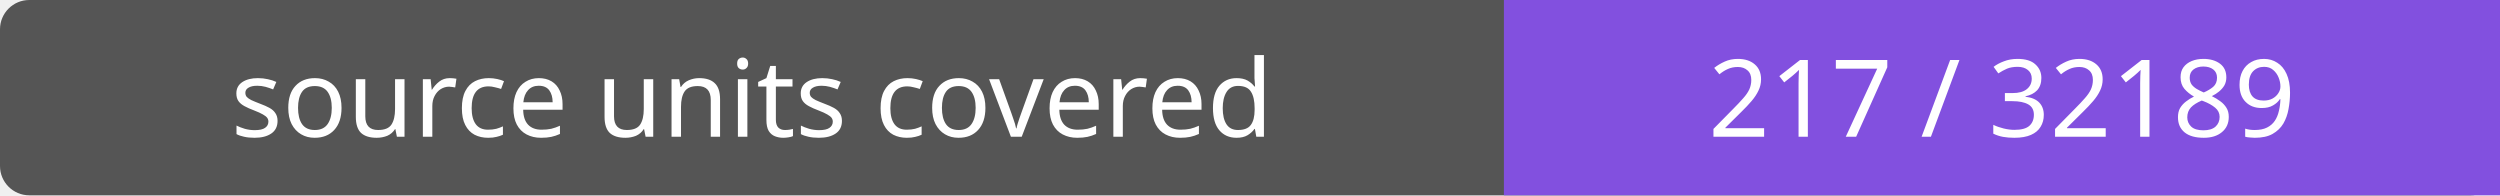
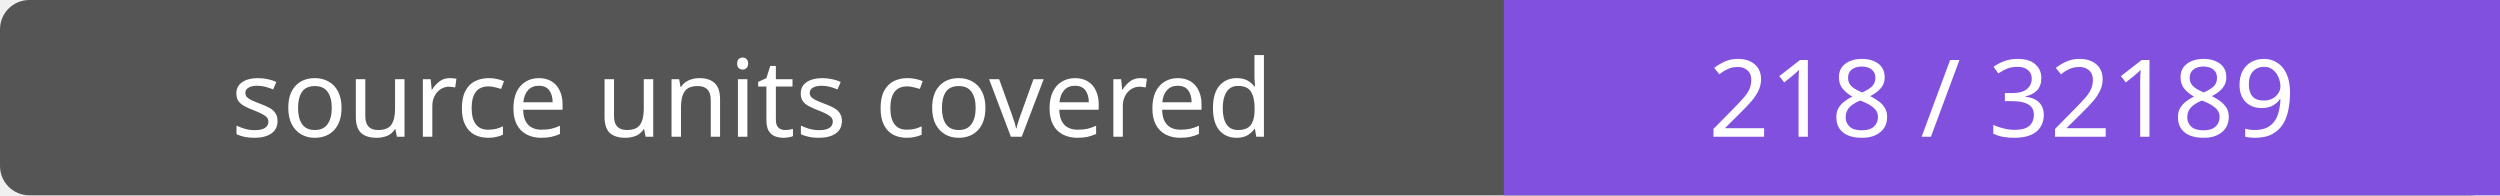
- <svg xmlns="http://www.w3.org/2000/svg" width="256" height="20" role="img" aria-label="source units covered: 217 / 32189">
+ <svg xmlns="http://www.w3.org/2000/svg" width="256" height="20" role="img" aria-label="source units covered: 218 / 32189">
  <rect width="256" height="20" rx="3" fill="#555" />
  <path fill="#8250df" d="M154 0h102v20H154z" />
  <g fill="#fff" text-anchor="middle" font-family="Verdana,sans-serif" font-size="11">
    <text x="77.0" y="14">source units covered</text>
-     <text x="205.0" y="14">217 / 32189</text>
+     <text x="205.0" y="14">218 / 32189</text>
  </g>
</svg>
